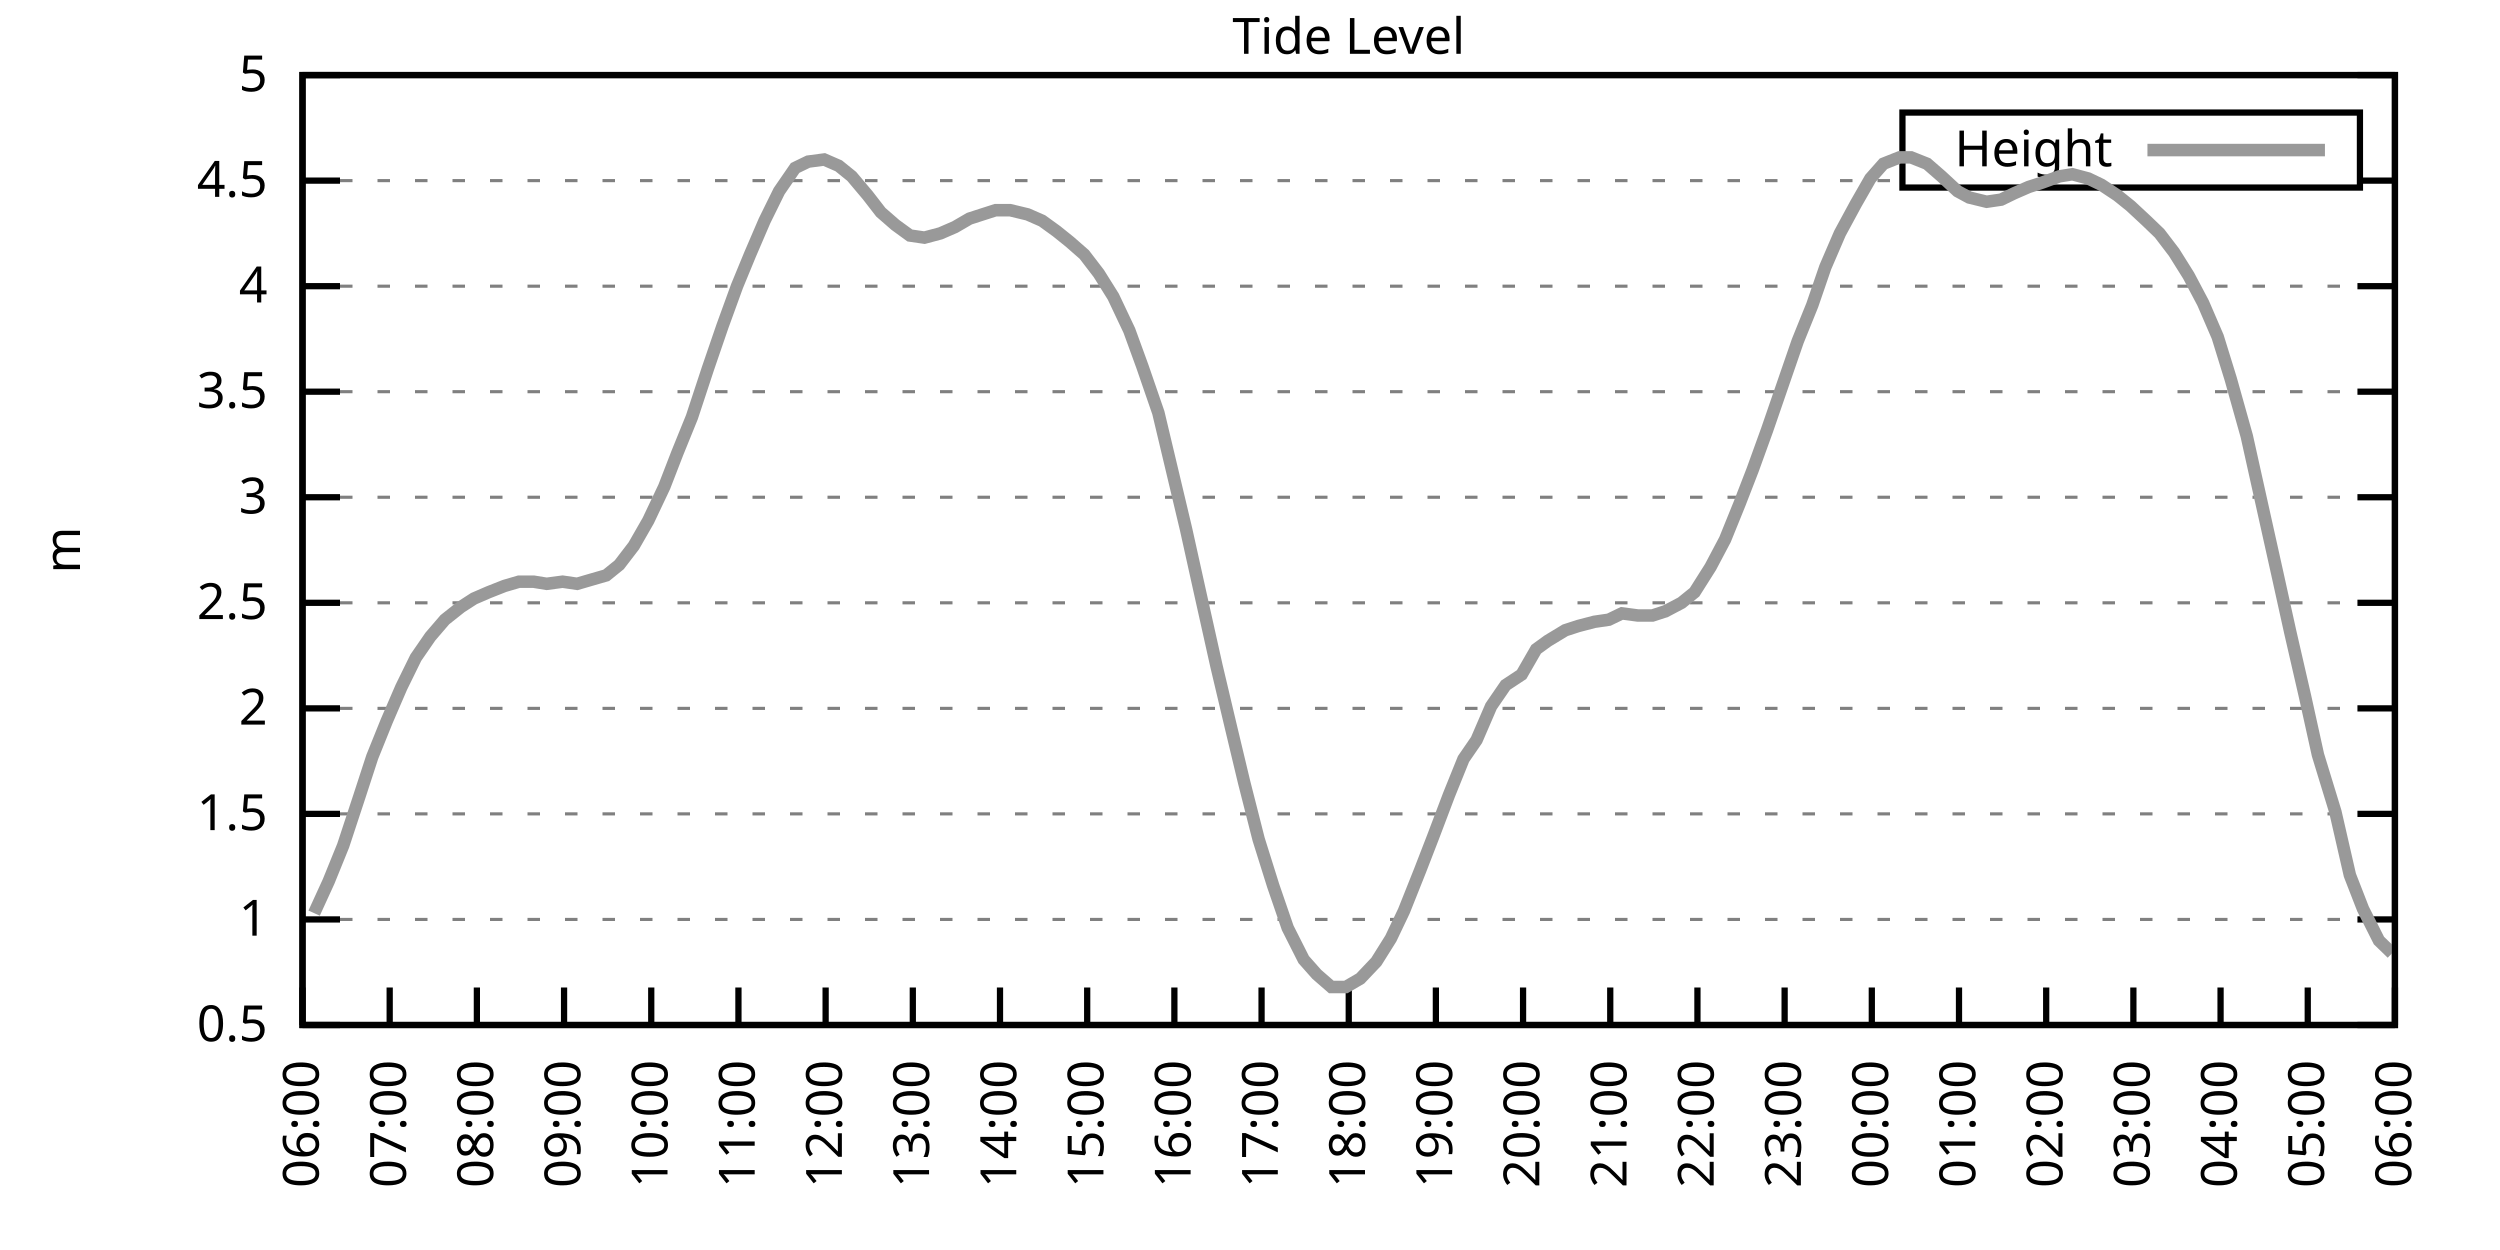
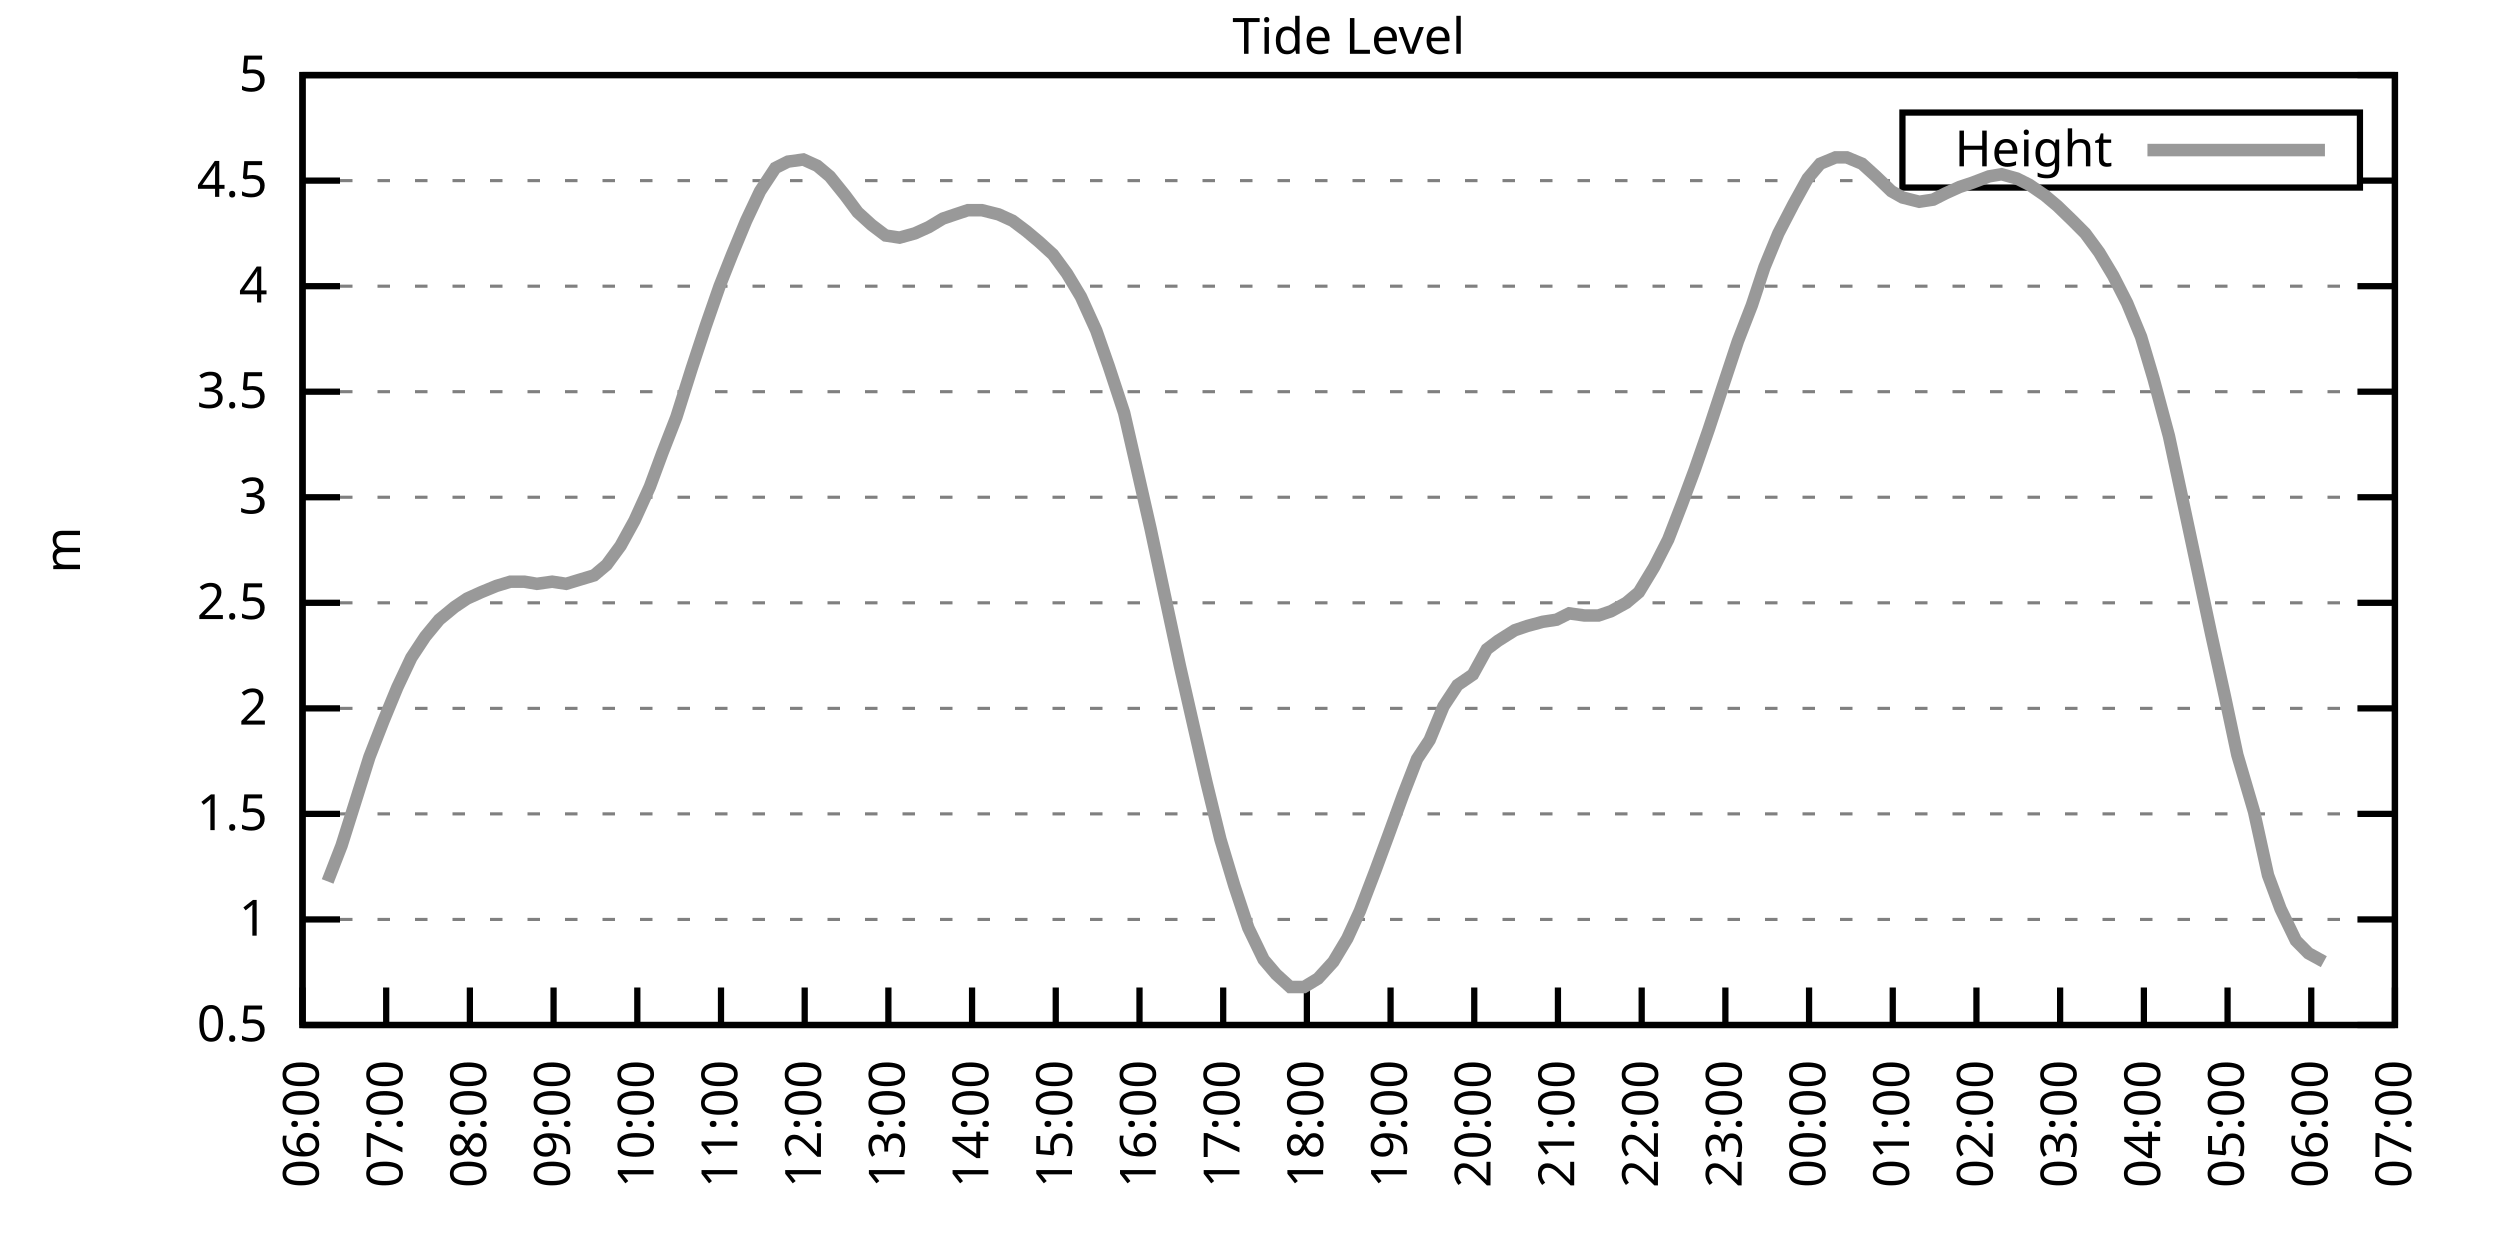
<svg xmlns="http://www.w3.org/2000/svg" xmlns:xlink="http://www.w3.org/1999/xlink" width="400" height="200" viewBox="0 0 400 200">
  <g id="gnuplot_canvas">
    <rect x="0" y="0" width="400" height="200" fill="none" />
    <defs>
      <circle id="gpDot" r="0.5" stroke-width="0.5" stroke="currentColor" />
      <path id="gpPt0" stroke-width="0.333" stroke="currentColor" d="M-1,0 h2 M0,-1 v2" />
      <path id="gpPt1" stroke-width="0.333" stroke="currentColor" d="M-1,-1 L1,1 M1,-1 L-1,1" />
      <path id="gpPt2" stroke-width="0.333" stroke="currentColor" d="M-1,0 L1,0 M0,-1 L0,1 M-1,-1 L1,1 M-1,1 L1,-1" />
      <rect id="gpPt3" stroke-width="0.333" stroke="currentColor" x="-1" y="-1" width="2" height="2" />
      <rect id="gpPt4" stroke-width="0.333" stroke="currentColor" fill="currentColor" x="-1" y="-1" width="2" height="2" />
      <circle id="gpPt5" stroke-width="0.333" stroke="currentColor" cx="0" cy="0" r="1" />
      <use xlink:href="#gpPt5" id="gpPt6" fill="currentColor" stroke="none" />
      <path id="gpPt7" stroke-width="0.333" stroke="currentColor" d="M0,-1.33 L-1.33,0.67 L1.33,0.67 z" />
      <use xlink:href="#gpPt7" id="gpPt8" fill="currentColor" stroke="none" />
      <use xlink:href="#gpPt7" id="gpPt9" stroke="currentColor" transform="rotate(180)" />
      <use xlink:href="#gpPt9" id="gpPt10" fill="currentColor" stroke="none" />
      <use xlink:href="#gpPt3" id="gpPt11" stroke="currentColor" transform="rotate(45)" />
      <use xlink:href="#gpPt11" id="gpPt12" fill="currentColor" stroke="none" />
      <path id="gpPt13" stroke-width="0.333" stroke="currentColor" d="M0,1.330 L1.265,0.411 L0.782,-1.067 L-0.782,-1.076 L-1.265,0.411 z" />
      <use xlink:href="#gpPt13" id="gpPt14" fill="currentColor" stroke="none" />
      <filter id="textbox" filterUnits="objectBoundingBox" x="0" y="0" height="1" width="1">
        <feFlood flood-color="white" flood-opacity="1" result="bgnd" />
        <feComposite in="SourceGraphic" in2="bgnd" operator="atop" />
      </filter>
      <filter id="greybox" filterUnits="objectBoundingBox" x="0" y="0" height="1" width="1">
        <feFlood flood-color="lightgrey" flood-opacity="1" result="grey" />
        <feComposite in="SourceGraphic" in2="grey" operator="atop" />
      </filter>
    </defs>
    <g fill="none" color="white" stroke="currentColor" stroke-width="1.00" stroke-linecap="butt" stroke-linejoin="miter">
</g>
    <g fill="none" color="black" stroke="currentColor" stroke-width="1.00" stroke-linecap="butt" stroke-linejoin="miter">
      <g stroke="none" shape-rendering="crispEdges">
        <polygon fill="rgb(255, 255, 255)" points="48.40,164.00 383.18,164.00 383.18,12.02 48.40,12.02 " />
      </g>
    </g>
    <g fill="none" color="black" stroke="currentColor" stroke-width="1.00" stroke-linecap="butt" stroke-linejoin="miter">
</g>
    <g fill="none" color="black" stroke="black" stroke-width="0.50" stroke-linecap="butt" stroke-linejoin="miter">
</g>
    <g fill="none" color="gray" stroke="currentColor" stroke-width="0.50" stroke-linecap="butt" stroke-linejoin="miter">
      <path stroke="gray" stroke-dasharray="2,4" class="gridline" d="M48.40,164.00 L383.19,164.00  " />
    </g>
    <g fill="none" color="gray" stroke="gray" stroke-width="1.00" stroke-linecap="butt" stroke-linejoin="miter">
</g>
    <g fill="none" color="black" stroke="currentColor" stroke-width="1.00" stroke-linecap="butt" stroke-linejoin="miter">
      <path stroke="black" d="M48.40,164.00 L54.40,164.00 M383.19,164.00 L377.19,164.00  " />
      <g transform="translate(42.80,166.60)" stroke="none" fill="black" font-family="Sans" font-size="8.00" text-anchor="end">
        <text>
          <tspan font-family="Sans"> 0.5</tspan>
        </text>
      </g>
    </g>
    <g fill="none" color="black" stroke="currentColor" stroke-width="1.00" stroke-linecap="butt" stroke-linejoin="miter">
</g>
    <g fill="none" color="black" stroke="black" stroke-width="0.50" stroke-linecap="butt" stroke-linejoin="miter">
</g>
    <g fill="none" color="gray" stroke="currentColor" stroke-width="0.50" stroke-linecap="butt" stroke-linejoin="miter">
      <path stroke="gray" stroke-dasharray="2,4" class="gridline" d="M48.40,147.11 L383.19,147.11  " />
    </g>
    <g fill="none" color="gray" stroke="gray" stroke-width="1.00" stroke-linecap="butt" stroke-linejoin="miter">
</g>
    <g fill="none" color="black" stroke="currentColor" stroke-width="1.00" stroke-linecap="butt" stroke-linejoin="miter">
      <path stroke="black" d="M48.40,147.11 L54.40,147.11 M383.19,147.11 L377.19,147.11  " />
      <g transform="translate(42.80,149.71)" stroke="none" fill="black" font-family="Sans" font-size="8.00" text-anchor="end">
        <text>
          <tspan font-family="Sans"> 1</tspan>
        </text>
      </g>
    </g>
    <g fill="none" color="black" stroke="currentColor" stroke-width="1.00" stroke-linecap="butt" stroke-linejoin="miter">
</g>
    <g fill="none" color="black" stroke="black" stroke-width="0.50" stroke-linecap="butt" stroke-linejoin="miter">
</g>
    <g fill="none" color="gray" stroke="currentColor" stroke-width="0.50" stroke-linecap="butt" stroke-linejoin="miter">
      <path stroke="gray" stroke-dasharray="2,4" class="gridline" d="M48.40,130.22 L383.19,130.22  " />
    </g>
    <g fill="none" color="gray" stroke="gray" stroke-width="1.00" stroke-linecap="butt" stroke-linejoin="miter">
</g>
    <g fill="none" color="black" stroke="currentColor" stroke-width="1.00" stroke-linecap="butt" stroke-linejoin="miter">
      <path stroke="black" d="M48.40,130.22 L54.40,130.22 M383.19,130.22 L377.19,130.22  " />
      <g transform="translate(42.80,132.82)" stroke="none" fill="black" font-family="Sans" font-size="8.00" text-anchor="end">
        <text>
          <tspan font-family="Sans"> 1.5</tspan>
        </text>
      </g>
    </g>
    <g fill="none" color="black" stroke="currentColor" stroke-width="1.00" stroke-linecap="butt" stroke-linejoin="miter">
</g>
    <g fill="none" color="black" stroke="black" stroke-width="0.50" stroke-linecap="butt" stroke-linejoin="miter">
</g>
    <g fill="none" color="gray" stroke="currentColor" stroke-width="0.50" stroke-linecap="butt" stroke-linejoin="miter">
      <path stroke="gray" stroke-dasharray="2,4" class="gridline" d="M48.40,113.34 L383.19,113.34  " />
    </g>
    <g fill="none" color="gray" stroke="gray" stroke-width="1.00" stroke-linecap="butt" stroke-linejoin="miter">
</g>
    <g fill="none" color="black" stroke="currentColor" stroke-width="1.00" stroke-linecap="butt" stroke-linejoin="miter">
      <path stroke="black" d="M48.40,113.34 L54.40,113.34 M383.19,113.34 L377.19,113.34  " />
      <g transform="translate(42.80,115.94)" stroke="none" fill="black" font-family="Sans" font-size="8.00" text-anchor="end">
        <text>
          <tspan font-family="Sans"> 2</tspan>
        </text>
      </g>
    </g>
    <g fill="none" color="black" stroke="currentColor" stroke-width="1.00" stroke-linecap="butt" stroke-linejoin="miter">
</g>
    <g fill="none" color="black" stroke="black" stroke-width="0.50" stroke-linecap="butt" stroke-linejoin="miter">
</g>
    <g fill="none" color="gray" stroke="currentColor" stroke-width="0.50" stroke-linecap="butt" stroke-linejoin="miter">
      <path stroke="gray" stroke-dasharray="2,4" class="gridline" d="M48.40,96.45 L383.19,96.45  " />
    </g>
    <g fill="none" color="gray" stroke="gray" stroke-width="1.00" stroke-linecap="butt" stroke-linejoin="miter">
</g>
    <g fill="none" color="black" stroke="currentColor" stroke-width="1.00" stroke-linecap="butt" stroke-linejoin="miter">
      <path stroke="black" d="M48.40,96.45 L54.40,96.45 M383.19,96.45 L377.19,96.45  " />
      <g transform="translate(42.80,99.05)" stroke="none" fill="black" font-family="Sans" font-size="8.00" text-anchor="end">
        <text>
          <tspan font-family="Sans"> 2.5</tspan>
        </text>
      </g>
    </g>
    <g fill="none" color="black" stroke="currentColor" stroke-width="1.00" stroke-linecap="butt" stroke-linejoin="miter">
</g>
    <g fill="none" color="black" stroke="black" stroke-width="0.50" stroke-linecap="butt" stroke-linejoin="miter">
</g>
    <g fill="none" color="gray" stroke="currentColor" stroke-width="0.50" stroke-linecap="butt" stroke-linejoin="miter">
      <path stroke="gray" stroke-dasharray="2,4" class="gridline" d="M48.40,79.56 L383.19,79.56  " />
    </g>
    <g fill="none" color="gray" stroke="gray" stroke-width="1.00" stroke-linecap="butt" stroke-linejoin="miter">
</g>
    <g fill="none" color="black" stroke="currentColor" stroke-width="1.00" stroke-linecap="butt" stroke-linejoin="miter">
      <path stroke="black" d="M48.40,79.56 L54.40,79.56 M383.19,79.56 L377.19,79.56  " />
      <g transform="translate(42.80,82.16)" stroke="none" fill="black" font-family="Sans" font-size="8.00" text-anchor="end">
        <text>
          <tspan font-family="Sans"> 3</tspan>
        </text>
      </g>
    </g>
    <g fill="none" color="black" stroke="currentColor" stroke-width="1.00" stroke-linecap="butt" stroke-linejoin="miter">
</g>
    <g fill="none" color="black" stroke="black" stroke-width="0.50" stroke-linecap="butt" stroke-linejoin="miter">
</g>
    <g fill="none" color="gray" stroke="currentColor" stroke-width="0.50" stroke-linecap="butt" stroke-linejoin="miter">
      <path stroke="gray" stroke-dasharray="2,4" class="gridline" d="M48.40,62.67 L383.19,62.67  " />
    </g>
    <g fill="none" color="gray" stroke="gray" stroke-width="1.00" stroke-linecap="butt" stroke-linejoin="miter">
</g>
    <g fill="none" color="black" stroke="currentColor" stroke-width="1.00" stroke-linecap="butt" stroke-linejoin="miter">
      <path stroke="black" d="M48.40,62.67 L54.40,62.67 M383.19,62.67 L377.19,62.67  " />
      <g transform="translate(42.80,65.27)" stroke="none" fill="black" font-family="Sans" font-size="8.00" text-anchor="end">
        <text>
          <tspan font-family="Sans"> 3.5</tspan>
        </text>
      </g>
    </g>
    <g fill="none" color="black" stroke="currentColor" stroke-width="1.00" stroke-linecap="butt" stroke-linejoin="miter">
</g>
    <g fill="none" color="black" stroke="black" stroke-width="0.50" stroke-linecap="butt" stroke-linejoin="miter">
</g>
    <g fill="none" color="gray" stroke="currentColor" stroke-width="0.50" stroke-linecap="butt" stroke-linejoin="miter">
      <path stroke="gray" stroke-dasharray="2,4" class="gridline" d="M48.40,45.79 L383.19,45.79  " />
    </g>
    <g fill="none" color="gray" stroke="gray" stroke-width="1.00" stroke-linecap="butt" stroke-linejoin="miter">
</g>
    <g fill="none" color="black" stroke="currentColor" stroke-width="1.00" stroke-linecap="butt" stroke-linejoin="miter">
      <path stroke="black" d="M48.40,45.79 L54.40,45.79 M383.19,45.79 L377.19,45.79  " />
      <g transform="translate(42.80,48.39)" stroke="none" fill="black" font-family="Sans" font-size="8.00" text-anchor="end">
        <text>
          <tspan font-family="Sans"> 4</tspan>
        </text>
      </g>
    </g>
    <g fill="none" color="black" stroke="currentColor" stroke-width="1.00" stroke-linecap="butt" stroke-linejoin="miter">
</g>
    <g fill="none" color="black" stroke="black" stroke-width="0.50" stroke-linecap="butt" stroke-linejoin="miter">
</g>
    <g fill="none" color="gray" stroke="currentColor" stroke-width="0.50" stroke-linecap="butt" stroke-linejoin="miter">
      <path stroke="gray" stroke-dasharray="2,4" class="gridline" d="M48.40,28.90 L304.39,28.90 M377.59,28.90 L383.19,28.90  " />
    </g>
    <g fill="none" color="gray" stroke="gray" stroke-width="1.00" stroke-linecap="butt" stroke-linejoin="miter">
</g>
    <g fill="none" color="black" stroke="currentColor" stroke-width="1.00" stroke-linecap="butt" stroke-linejoin="miter">
      <path stroke="black" d="M48.40,28.90 L54.40,28.90 M383.19,28.90 L377.19,28.90  " />
      <g transform="translate(42.80,31.50)" stroke="none" fill="black" font-family="Sans" font-size="8.00" text-anchor="end">
        <text>
          <tspan font-family="Sans"> 4.5</tspan>
        </text>
      </g>
    </g>
    <g fill="none" color="black" stroke="currentColor" stroke-width="1.00" stroke-linecap="butt" stroke-linejoin="miter">
</g>
    <g fill="none" color="black" stroke="black" stroke-width="0.50" stroke-linecap="butt" stroke-linejoin="miter">
</g>
    <g fill="none" color="gray" stroke="currentColor" stroke-width="0.50" stroke-linecap="butt" stroke-linejoin="miter">
      <path stroke="gray" stroke-dasharray="2,4" class="gridline" d="M48.40,12.01 L383.19,12.01  " />
    </g>
    <g fill="none" color="gray" stroke="gray" stroke-width="1.00" stroke-linecap="butt" stroke-linejoin="miter">
</g>
    <g fill="none" color="black" stroke="currentColor" stroke-width="1.00" stroke-linecap="butt" stroke-linejoin="miter">
      <path stroke="black" d="M48.40,12.01 L54.40,12.01 M383.19,12.01 L377.19,12.01  " />
      <g transform="translate(42.80,14.61)" stroke="none" fill="black" font-family="Sans" font-size="8.00" text-anchor="end">
        <text>
          <tspan font-family="Sans"> 5</tspan>
        </text>
      </g>
    </g>
    <g fill="none" color="black" stroke="currentColor" stroke-width="1.00" stroke-linecap="butt" stroke-linejoin="miter">
      <path stroke="black" d="M48.40,164.00 L48.40,158.00  " />
      <g transform="translate(51.00,169.60) rotate(270.00)" stroke="none" fill="black" font-family="Sans" font-size="8.00" text-anchor="end">
        <text>
          <tspan font-family="Sans">06:00</tspan>
        </text>
      </g>
    </g>
    <g fill="none" color="black" stroke="currentColor" stroke-width="1.00" stroke-linecap="butt" stroke-linejoin="miter">
-       <path stroke="black" d="M62.35,164.00 L62.35,158.00  " />
-       <g transform="translate(64.95,169.60) rotate(270.00)" stroke="none" fill="black" font-family="Sans" font-size="8.00" text-anchor="end">
+       <path stroke="black" d="M61.79,164.00 L61.79,158.00  " />
+       <g transform="translate(64.39,169.60) rotate(270.00)" stroke="none" fill="black" font-family="Sans" font-size="8.00" text-anchor="end">
        <text>
          <tspan font-family="Sans">07:00</tspan>
        </text>
      </g>
    </g>
    <g fill="none" color="black" stroke="currentColor" stroke-width="1.00" stroke-linecap="butt" stroke-linejoin="miter">
-       <path stroke="black" d="M76.30,164.00 L76.30,158.00  " />
-       <g transform="translate(78.90,169.60) rotate(270.00)" stroke="none" fill="black" font-family="Sans" font-size="8.00" text-anchor="end">
+       <path stroke="black" d="M75.18,164.00 L75.18,158.00  " />
+       <g transform="translate(77.78,169.60) rotate(270.00)" stroke="none" fill="black" font-family="Sans" font-size="8.00" text-anchor="end">
        <text>
          <tspan font-family="Sans">08:00</tspan>
        </text>
      </g>
    </g>
    <g fill="none" color="black" stroke="currentColor" stroke-width="1.00" stroke-linecap="butt" stroke-linejoin="miter">
-       <path stroke="black" d="M90.25,164.00 L90.25,158.00  " />
-       <g transform="translate(92.85,169.60) rotate(270.00)" stroke="none" fill="black" font-family="Sans" font-size="8.00" text-anchor="end">
+       <path stroke="black" d="M88.57,164.00 L88.57,158.00  " />
+       <g transform="translate(91.17,169.60) rotate(270.00)" stroke="none" fill="black" font-family="Sans" font-size="8.00" text-anchor="end">
        <text>
          <tspan font-family="Sans">09:00</tspan>
        </text>
      </g>
    </g>
    <g fill="none" color="black" stroke="currentColor" stroke-width="1.00" stroke-linecap="butt" stroke-linejoin="miter">
-       <path stroke="black" d="M104.20,164.00 L104.20,158.00  " />
-       <g transform="translate(106.80,169.60) rotate(270.00)" stroke="none" fill="black" font-family="Sans" font-size="8.00" text-anchor="end">
+       <path stroke="black" d="M101.97,164.00 L101.97,158.00  " />
+       <g transform="translate(104.57,169.60) rotate(270.00)" stroke="none" fill="black" font-family="Sans" font-size="8.00" text-anchor="end">
        <text>
          <tspan font-family="Sans">10:00</tspan>
        </text>
      </g>
    </g>
    <g fill="none" color="black" stroke="currentColor" stroke-width="1.00" stroke-linecap="butt" stroke-linejoin="miter">
-       <path stroke="black" d="M118.15,164.00 L118.15,158.00  " />
-       <g transform="translate(120.75,169.60) rotate(270.00)" stroke="none" fill="black" font-family="Sans" font-size="8.00" text-anchor="end">
+       <path stroke="black" d="M115.36,164.00 L115.36,158.00  " />
+       <g transform="translate(117.96,169.60) rotate(270.00)" stroke="none" fill="black" font-family="Sans" font-size="8.00" text-anchor="end">
        <text>
          <tspan font-family="Sans">11:00</tspan>
        </text>
      </g>
    </g>
    <g fill="none" color="black" stroke="currentColor" stroke-width="1.00" stroke-linecap="butt" stroke-linejoin="miter">
-       <path stroke="black" d="M132.10,164.00 L132.10,158.00  " />
-       <g transform="translate(134.70,169.60) rotate(270.00)" stroke="none" fill="black" font-family="Sans" font-size="8.00" text-anchor="end">
+       <path stroke="black" d="M128.75,164.00 L128.75,158.00  " />
+       <g transform="translate(131.35,169.60) rotate(270.00)" stroke="none" fill="black" font-family="Sans" font-size="8.00" text-anchor="end">
        <text>
          <tspan font-family="Sans">12:00</tspan>
        </text>
      </g>
    </g>
    <g fill="none" color="black" stroke="currentColor" stroke-width="1.00" stroke-linecap="butt" stroke-linejoin="miter">
-       <path stroke="black" d="M146.05,164.00 L146.05,158.00  " />
-       <g transform="translate(148.65,169.60) rotate(270.00)" stroke="none" fill="black" font-family="Sans" font-size="8.00" text-anchor="end">
+       <path stroke="black" d="M142.14,164.00 L142.14,158.00  " />
+       <g transform="translate(144.74,169.60) rotate(270.00)" stroke="none" fill="black" font-family="Sans" font-size="8.00" text-anchor="end">
        <text>
          <tspan font-family="Sans">13:00</tspan>
        </text>
      </g>
    </g>
    <g fill="none" color="black" stroke="currentColor" stroke-width="1.00" stroke-linecap="butt" stroke-linejoin="miter">
-       <path stroke="black" d="M160.00,164.00 L160.00,158.00  " />
-       <g transform="translate(162.60,169.60) rotate(270.00)" stroke="none" fill="black" font-family="Sans" font-size="8.00" text-anchor="end">
+       <path stroke="black" d="M155.53,164.00 L155.53,158.00  " />
+       <g transform="translate(158.13,169.60) rotate(270.00)" stroke="none" fill="black" font-family="Sans" font-size="8.00" text-anchor="end">
        <text>
          <tspan font-family="Sans">14:00</tspan>
        </text>
      </g>
    </g>
    <g fill="none" color="black" stroke="currentColor" stroke-width="1.00" stroke-linecap="butt" stroke-linejoin="miter">
-       <path stroke="black" d="M173.95,164.00 L173.95,158.00  " />
-       <g transform="translate(176.55,169.60) rotate(270.00)" stroke="none" fill="black" font-family="Sans" font-size="8.00" text-anchor="end">
+       <path stroke="black" d="M168.92,164.00 L168.92,158.00  " />
+       <g transform="translate(171.52,169.60) rotate(270.00)" stroke="none" fill="black" font-family="Sans" font-size="8.00" text-anchor="end">
        <text>
          <tspan font-family="Sans">15:00</tspan>
        </text>
      </g>
    </g>
    <g fill="none" color="black" stroke="currentColor" stroke-width="1.00" stroke-linecap="butt" stroke-linejoin="miter">
-       <path stroke="black" d="M187.90,164.00 L187.90,158.00  " />
-       <g transform="translate(190.50,169.60) rotate(270.00)" stroke="none" fill="black" font-family="Sans" font-size="8.00" text-anchor="end">
+       <path stroke="black" d="M182.32,164.00 L182.32,158.00  " />
+       <g transform="translate(184.92,169.60) rotate(270.00)" stroke="none" fill="black" font-family="Sans" font-size="8.00" text-anchor="end">
        <text>
          <tspan font-family="Sans">16:00</tspan>
        </text>
      </g>
    </g>
    <g fill="none" color="black" stroke="currentColor" stroke-width="1.00" stroke-linecap="butt" stroke-linejoin="miter">
-       <path stroke="black" d="M201.85,164.00 L201.85,158.00  " />
-       <g transform="translate(204.45,169.60) rotate(270.00)" stroke="none" fill="black" font-family="Sans" font-size="8.00" text-anchor="end">
+       <path stroke="black" d="M195.71,164.00 L195.71,158.00  " />
+       <g transform="translate(198.31,169.60) rotate(270.00)" stroke="none" fill="black" font-family="Sans" font-size="8.00" text-anchor="end">
        <text>
          <tspan font-family="Sans">17:00</tspan>
        </text>
      </g>
    </g>
    <g fill="none" color="black" stroke="currentColor" stroke-width="1.00" stroke-linecap="butt" stroke-linejoin="miter">
-       <path stroke="black" d="M215.80,164.00 L215.80,158.00  " />
-       <g transform="translate(218.40,169.60) rotate(270.00)" stroke="none" fill="black" font-family="Sans" font-size="8.00" text-anchor="end">
+       <path stroke="black" d="M209.10,164.00 L209.10,158.00  " />
+       <g transform="translate(211.70,169.60) rotate(270.00)" stroke="none" fill="black" font-family="Sans" font-size="8.00" text-anchor="end">
        <text>
          <tspan font-family="Sans">18:00</tspan>
        </text>
      </g>
    </g>
    <g fill="none" color="black" stroke="currentColor" stroke-width="1.00" stroke-linecap="butt" stroke-linejoin="miter">
-       <path stroke="black" d="M229.74,164.00 L229.74,158.00  " />
-       <g transform="translate(232.34,169.60) rotate(270.00)" stroke="none" fill="black" font-family="Sans" font-size="8.00" text-anchor="end">
+       <path stroke="black" d="M222.49,164.00 L222.49,158.00  " />
+       <g transform="translate(225.09,169.60) rotate(270.00)" stroke="none" fill="black" font-family="Sans" font-size="8.00" text-anchor="end">
        <text>
          <tspan font-family="Sans">19:00</tspan>
        </text>
      </g>
    </g>
    <g fill="none" color="black" stroke="currentColor" stroke-width="1.00" stroke-linecap="butt" stroke-linejoin="miter">
-       <path stroke="black" d="M243.69,164.00 L243.69,158.00  " />
-       <g transform="translate(246.29,169.60) rotate(270.00)" stroke="none" fill="black" font-family="Sans" font-size="8.00" text-anchor="end">
+       <path stroke="black" d="M235.88,164.00 L235.88,158.00  " />
+       <g transform="translate(238.48,169.60) rotate(270.00)" stroke="none" fill="black" font-family="Sans" font-size="8.00" text-anchor="end">
        <text>
          <tspan font-family="Sans">20:00</tspan>
        </text>
      </g>
    </g>
    <g fill="none" color="black" stroke="currentColor" stroke-width="1.00" stroke-linecap="butt" stroke-linejoin="miter">
-       <path stroke="black" d="M257.64,164.00 L257.64,158.00  " />
-       <g transform="translate(260.24,169.60) rotate(270.00)" stroke="none" fill="black" font-family="Sans" font-size="8.00" text-anchor="end">
+       <path stroke="black" d="M249.27,164.00 L249.27,158.00  " />
+       <g transform="translate(251.87,169.60) rotate(270.00)" stroke="none" fill="black" font-family="Sans" font-size="8.00" text-anchor="end">
        <text>
          <tspan font-family="Sans">21:00</tspan>
        </text>
      </g>
    </g>
    <g fill="none" color="black" stroke="currentColor" stroke-width="1.00" stroke-linecap="butt" stroke-linejoin="miter">
-       <path stroke="black" d="M271.59,164.00 L271.59,158.00  " />
-       <g transform="translate(274.19,169.60) rotate(270.00)" stroke="none" fill="black" font-family="Sans" font-size="8.00" text-anchor="end">
+       <path stroke="black" d="M262.67,164.00 L262.67,158.00  " />
+       <g transform="translate(265.27,169.60) rotate(270.00)" stroke="none" fill="black" font-family="Sans" font-size="8.00" text-anchor="end">
        <text>
          <tspan font-family="Sans">22:00</tspan>
        </text>
      </g>
    </g>
    <g fill="none" color="black" stroke="currentColor" stroke-width="1.00" stroke-linecap="butt" stroke-linejoin="miter">
-       <path stroke="black" d="M285.54,164.00 L285.54,158.00  " />
-       <g transform="translate(288.14,169.60) rotate(270.00)" stroke="none" fill="black" font-family="Sans" font-size="8.00" text-anchor="end">
+       <path stroke="black" d="M276.06,164.00 L276.06,158.00  " />
+       <g transform="translate(278.66,169.60) rotate(270.00)" stroke="none" fill="black" font-family="Sans" font-size="8.00" text-anchor="end">
        <text>
          <tspan font-family="Sans">23:00</tspan>
        </text>
      </g>
    </g>
    <g fill="none" color="black" stroke="currentColor" stroke-width="1.00" stroke-linecap="butt" stroke-linejoin="miter">
-       <path stroke="black" d="M299.49,164.00 L299.49,158.00  " />
-       <g transform="translate(302.09,169.60) rotate(270.00)" stroke="none" fill="black" font-family="Sans" font-size="8.00" text-anchor="end">
+       <path stroke="black" d="M289.45,164.00 L289.45,158.00  " />
+       <g transform="translate(292.05,169.60) rotate(270.00)" stroke="none" fill="black" font-family="Sans" font-size="8.00" text-anchor="end">
        <text>
          <tspan font-family="Sans">00:00</tspan>
        </text>
      </g>
    </g>
    <g fill="none" color="black" stroke="currentColor" stroke-width="1.00" stroke-linecap="butt" stroke-linejoin="miter">
-       <path stroke="black" d="M313.44,164.00 L313.44,158.00  " />
-       <g transform="translate(316.04,169.60) rotate(270.00)" stroke="none" fill="black" font-family="Sans" font-size="8.00" text-anchor="end">
+       <path stroke="black" d="M302.84,164.00 L302.84,158.00  " />
+       <g transform="translate(305.44,169.60) rotate(270.00)" stroke="none" fill="black" font-family="Sans" font-size="8.00" text-anchor="end">
        <text>
          <tspan font-family="Sans">01:00</tspan>
        </text>
      </g>
    </g>
    <g fill="none" color="black" stroke="currentColor" stroke-width="1.00" stroke-linecap="butt" stroke-linejoin="miter">
-       <path stroke="black" d="M327.39,164.00 L327.39,158.00  " />
-       <g transform="translate(329.99,169.60) rotate(270.00)" stroke="none" fill="black" font-family="Sans" font-size="8.00" text-anchor="end">
+       <path stroke="black" d="M316.23,164.00 L316.23,158.00  " />
+       <g transform="translate(318.83,169.60) rotate(270.00)" stroke="none" fill="black" font-family="Sans" font-size="8.00" text-anchor="end">
        <text>
          <tspan font-family="Sans">02:00</tspan>
        </text>
      </g>
    </g>
    <g fill="none" color="black" stroke="currentColor" stroke-width="1.00" stroke-linecap="butt" stroke-linejoin="miter">
-       <path stroke="black" d="M341.34,164.00 L341.34,158.00  " />
-       <g transform="translate(343.94,169.60) rotate(270.00)" stroke="none" fill="black" font-family="Sans" font-size="8.00" text-anchor="end">
+       <path stroke="black" d="M329.62,164.00 L329.62,158.00  " />
+       <g transform="translate(332.22,169.60) rotate(270.00)" stroke="none" fill="black" font-family="Sans" font-size="8.00" text-anchor="end">
        <text>
          <tspan font-family="Sans">03:00</tspan>
        </text>
      </g>
    </g>
    <g fill="none" color="black" stroke="currentColor" stroke-width="1.00" stroke-linecap="butt" stroke-linejoin="miter">
-       <path stroke="black" d="M355.29,164.00 L355.29,158.00  " />
-       <g transform="translate(357.89,169.60) rotate(270.00)" stroke="none" fill="black" font-family="Sans" font-size="8.00" text-anchor="end">
+       <path stroke="black" d="M343.02,164.00 L343.02,158.00  " />
+       <g transform="translate(345.62,169.60) rotate(270.00)" stroke="none" fill="black" font-family="Sans" font-size="8.00" text-anchor="end">
        <text>
          <tspan font-family="Sans">04:00</tspan>
        </text>
      </g>
    </g>
    <g fill="none" color="black" stroke="currentColor" stroke-width="1.00" stroke-linecap="butt" stroke-linejoin="miter">
-       <path stroke="black" d="M369.24,164.00 L369.24,158.00  " />
-       <g transform="translate(371.84,169.60) rotate(270.00)" stroke="none" fill="black" font-family="Sans" font-size="8.00" text-anchor="end">
+       <path stroke="black" d="M356.41,164.00 L356.41,158.00  " />
+       <g transform="translate(359.01,169.60) rotate(270.00)" stroke="none" fill="black" font-family="Sans" font-size="8.00" text-anchor="end">
        <text>
          <tspan font-family="Sans">05:00</tspan>
+         </text>
+       </g>
+     </g>
+     <g fill="none" color="black" stroke="currentColor" stroke-width="1.00" stroke-linecap="butt" stroke-linejoin="miter">
+       <path stroke="black" d="M369.80,164.00 L369.80,158.00  " />
+       <g transform="translate(372.40,169.60) rotate(270.00)" stroke="none" fill="black" font-family="Sans" font-size="8.00" text-anchor="end">
+         <text>
+           <tspan font-family="Sans">06:00</tspan>
        </text>
      </g>
    </g>
    <g fill="none" color="black" stroke="currentColor" stroke-width="1.00" stroke-linecap="butt" stroke-linejoin="miter">
      <path stroke="black" d="M383.19,164.00 L383.19,158.00  " />
      <g transform="translate(385.79,169.60) rotate(270.00)" stroke="none" fill="black" font-family="Sans" font-size="8.00" text-anchor="end">
        <text>
-           <tspan font-family="Sans">06:00</tspan>
+           <tspan font-family="Sans">07:00</tspan>
        </text>
      </g>
    </g>
    <g fill="none" color="black" stroke="currentColor" stroke-width="1.00" stroke-linecap="butt" stroke-linejoin="miter">
</g>
    <g fill="none" color="black" stroke="currentColor" stroke-width="1.00" stroke-linecap="butt" stroke-linejoin="miter">
      <path stroke="black" d="M48.40,12.01 L48.40,164.00 L383.19,164.00 L383.19,12.01 L48.40,12.01 Z  " />
    </g>
    <g fill="none" color="black" stroke="currentColor" stroke-width="1.00" stroke-linecap="butt" stroke-linejoin="miter">
</g>
    <g fill="none" color="black" stroke="currentColor" stroke-width="1.00" stroke-linecap="butt" stroke-linejoin="miter">
      <path stroke="black" d="M304.39,30.01 L304.39,18.01 L377.59,18.01 L377.59,30.01 L304.39,30.01 Z  " />
    </g>
    <g id="Tide_level_plot_1">
      <g fill="none" color="white" stroke="black" stroke-width="2.00" stroke-linecap="butt" stroke-linejoin="miter">
</g>
      <g fill="none" color="black" stroke="currentColor" stroke-width="2.00" stroke-linecap="butt" stroke-linejoin="miter">
        <g transform="translate(337.99,26.61)" stroke="none" fill="black" font-family="Sans" font-size="8.00" text-anchor="end">
          <text>
            <tspan font-family="Sans">Height</tspan>
          </text>
        </g>
      </g>
      <g fill="none" color="black" stroke="currentColor" stroke-width="2.00" stroke-linecap="butt" stroke-linejoin="miter">
-         <path stroke="rgb(153, 153, 153)" d="M343.59,24.01 L371.99,24.01 M50.26,146.10 L52.58,141.03 L54.91,135.29 L57.47,127.52 L59.56,121.11 L61.88,115.36   L64.21,109.96 L66.53,105.23 L68.86,101.85 L71.18,99.15 L73.74,97.12 L75.83,95.77 L78.16,94.76 L80.72,93.75   L83.04,93.07 L85.37,93.07 L87.46,93.41 L90.02,93.07 L92.34,93.41 L94.67,92.73 L96.99,92.06 L99.08,90.37   L101.41,87.33 L103.73,83.28 L106.29,77.87 L108.38,72.47 L110.71,66.73 L113.27,58.96 L115.59,52.20 L117.92,45.79   L120.01,40.72 L122.33,35.32 L124.66,30.59 L127.22,26.87 L129.31,25.86 L131.87,25.52 L134.19,26.53 L136.28,28.22   L138.84,31.26 L140.93,33.96 L143.26,35.99 L145.58,37.68 L147.91,38.02 L150.46,37.34 L152.79,36.33 L155.11,34.98   L157.21,34.30 L159.30,33.63 L161.62,33.63 L164.41,34.30 L166.74,35.32 L169.06,37.00 L171.16,38.69 L173.48,40.72   L175.81,43.76 L178.13,47.47 L180.69,52.88 L182.78,58.62 L185.34,66.05 L187.43,74.83 L189.76,84.63 L192.08,95.10   L194.64,106.58 L196.96,116.38 L199.06,125.16 L201.38,134.28 L203.71,141.71 L206.03,148.46 L208.59,153.53 L210.68,155.89   L213.01,157.92 L215.33,157.92 L217.65,156.57 L220.21,153.87 L222.54,150.15 L224.63,145.76 L227.19,139.34 L229.28,133.94   L231.84,127.18 L234.16,121.44 L236.25,118.40 L238.58,113.00 L240.90,109.62 L243.46,107.93 L245.79,103.88 L247.65,102.53   L250.44,100.84 L252.53,100.16 L255.09,99.49 L257.41,99.15 L259.50,98.14 L262.06,98.48 L264.39,98.48 L266.48,97.80   L269.04,96.45 L271.13,94.76 L273.69,90.71 L276.01,86.32 L278.34,80.57 L280.43,75.17 L282.75,68.75 L285.31,61.32   L287.64,54.57 L289.96,48.83 L292.05,42.75 L294.38,37.34 L296.94,32.61 L299.26,28.56 L301.35,26.20 L303.91,25.18   L305.77,25.18 L308.33,26.20 L310.65,28.22 L313.21,30.59 L315.07,31.60 L317.86,32.28 L320.18,31.94 L322.28,30.92   L324.60,29.91 L326.69,29.24 L329.48,28.22 L331.58,27.88 L334.13,28.56 L336.23,29.57 L338.78,31.26 L340.88,32.95   L343.43,35.32 L345.53,37.34 L347.85,40.38 L350.18,44.10 L352.50,48.49 L354.83,53.89 L356.92,60.65 L359.48,69.77   L362.03,81.25 L364.36,91.72 L366.45,101.18 L368.78,111.31 L370.87,120.77 L373.66,129.89 L375.98,140.02 L378.08,145.42   L380.63,150.49 L382.73,152.52  " />
+         <path stroke="rgb(153, 153, 153)" d="M343.59,24.01 L371.99,24.01 M52.42,141.03 L54.65,135.29 L57.10,127.52 L59.11,121.11 L61.35,115.36 L63.58,109.96   L65.81,105.23 L68.04,101.85 L70.27,99.15 L72.73,97.12 L74.74,95.77 L76.97,94.76 L79.42,93.75 L81.66,93.07   L83.89,93.07 L85.90,93.41 L88.35,93.07 L90.58,93.41 L92.82,92.73 L95.05,92.06 L97.06,90.37 L99.29,87.33   L101.52,83.28 L103.98,77.87 L105.98,72.47 L108.22,66.73 L110.67,58.96 L112.90,52.20 L115.13,45.79 L117.14,40.72   L119.38,35.32 L121.61,30.59 L124.06,26.87 L126.07,25.86 L128.53,25.52 L130.76,26.53 L132.77,28.22 L135.22,31.26   L137.23,33.96 L139.46,35.99 L141.69,37.68 L143.93,38.02 L146.38,37.34 L148.61,36.33 L150.85,34.98 L152.85,34.30   L154.86,33.63 L157.10,33.63 L159.77,34.30 L162.01,35.32 L164.24,37.00 L166.25,38.69 L168.48,40.72 L170.71,43.76   L172.94,47.47 L175.40,52.88 L177.41,58.62 L179.86,66.05 L181.87,74.83 L184.10,84.63 L186.33,95.10 L188.79,106.58   L191.02,116.38 L193.03,125.16 L195.26,134.28 L197.49,141.71 L199.73,148.46 L202.18,153.53 L204.19,155.89 L206.42,157.92   L208.65,157.92 L210.88,156.57 L213.34,153.87 L215.57,150.15 L217.58,145.76 L220.04,139.34 L222.04,133.94 L224.50,127.18   L226.73,121.44 L228.74,118.40 L230.97,113.00 L233.20,109.62 L235.66,107.93 L237.89,103.88 L239.68,102.53 L242.36,100.84   L244.36,100.16 L246.82,99.49 L249.05,99.15 L251.06,98.14 L253.51,98.48 L255.75,98.48 L257.76,97.80 L260.21,96.45   L262.22,94.76 L264.67,90.71 L266.91,86.32 L269.14,80.57 L271.15,75.17 L273.38,68.75 L275.83,61.32 L278.07,54.57   L280.30,48.83 L282.31,42.75 L284.54,37.34 L286.99,32.61 L289.23,28.56 L291.23,26.20 L293.69,25.18 L295.48,25.18   L297.93,26.20 L300.16,28.22 L302.62,30.59 L304.40,31.60 L307.08,32.28 L309.31,31.94 L311.32,30.92 L313.55,29.91   L315.56,29.24 L318.24,28.22 L320.25,27.88 L322.70,28.56 L324.71,29.57 L327.17,31.26 L329.18,32.95 L331.63,35.32   L333.64,37.34 L335.87,40.38 L338.10,44.10 L340.34,48.49 L342.57,53.89 L344.58,60.65 L347.03,69.77 L349.49,81.25   L351.72,91.72 L353.73,101.18 L355.96,111.31 L357.97,120.77 L360.65,129.89 L362.88,140.02 L364.89,145.42 L367.34,150.49   L369.35,152.52 L371.81,153.87  " />
      </g>
    </g>
    <g fill="none" color="black" stroke="currentColor" stroke-width="2.00" stroke-linecap="butt" stroke-linejoin="miter">
</g>
    <g fill="none" color="black" stroke="black" stroke-width="1.00" stroke-linecap="butt" stroke-linejoin="miter">
</g>
    <g fill="none" color="black" stroke="currentColor" stroke-width="1.00" stroke-linecap="butt" stroke-linejoin="miter">
      <path stroke="black" d="M48.40,12.01 L48.40,164.00 L383.19,164.00 L383.19,12.01 L48.40,12.01 Z  " />
      <g transform="translate(12.80,88.01) rotate(270.00)" stroke="none" fill="black" font-family="Sans" font-size="8.00" text-anchor="middle">
        <text>
          <tspan font-family="Sans">m</tspan>
        </text>
      </g>
    </g>
    <g fill="none" color="black" stroke="currentColor" stroke-width="1.00" stroke-linecap="butt" stroke-linejoin="miter">
</g>
    <g fill="none" color="black" stroke="currentColor" stroke-width="1.00" stroke-linecap="butt" stroke-linejoin="miter">
      <g transform="translate(215.79,8.61)" stroke="none" fill="black" font-family="Sans" font-size="8.00" text-anchor="middle">
        <text>
          <tspan font-family="Sans">Tide Level</tspan>
        </text>
      </g>
    </g>
    <g fill="none" color="black" stroke="currentColor" stroke-width="1.00" stroke-linecap="butt" stroke-linejoin="miter">
</g>
  </g>
</svg>
